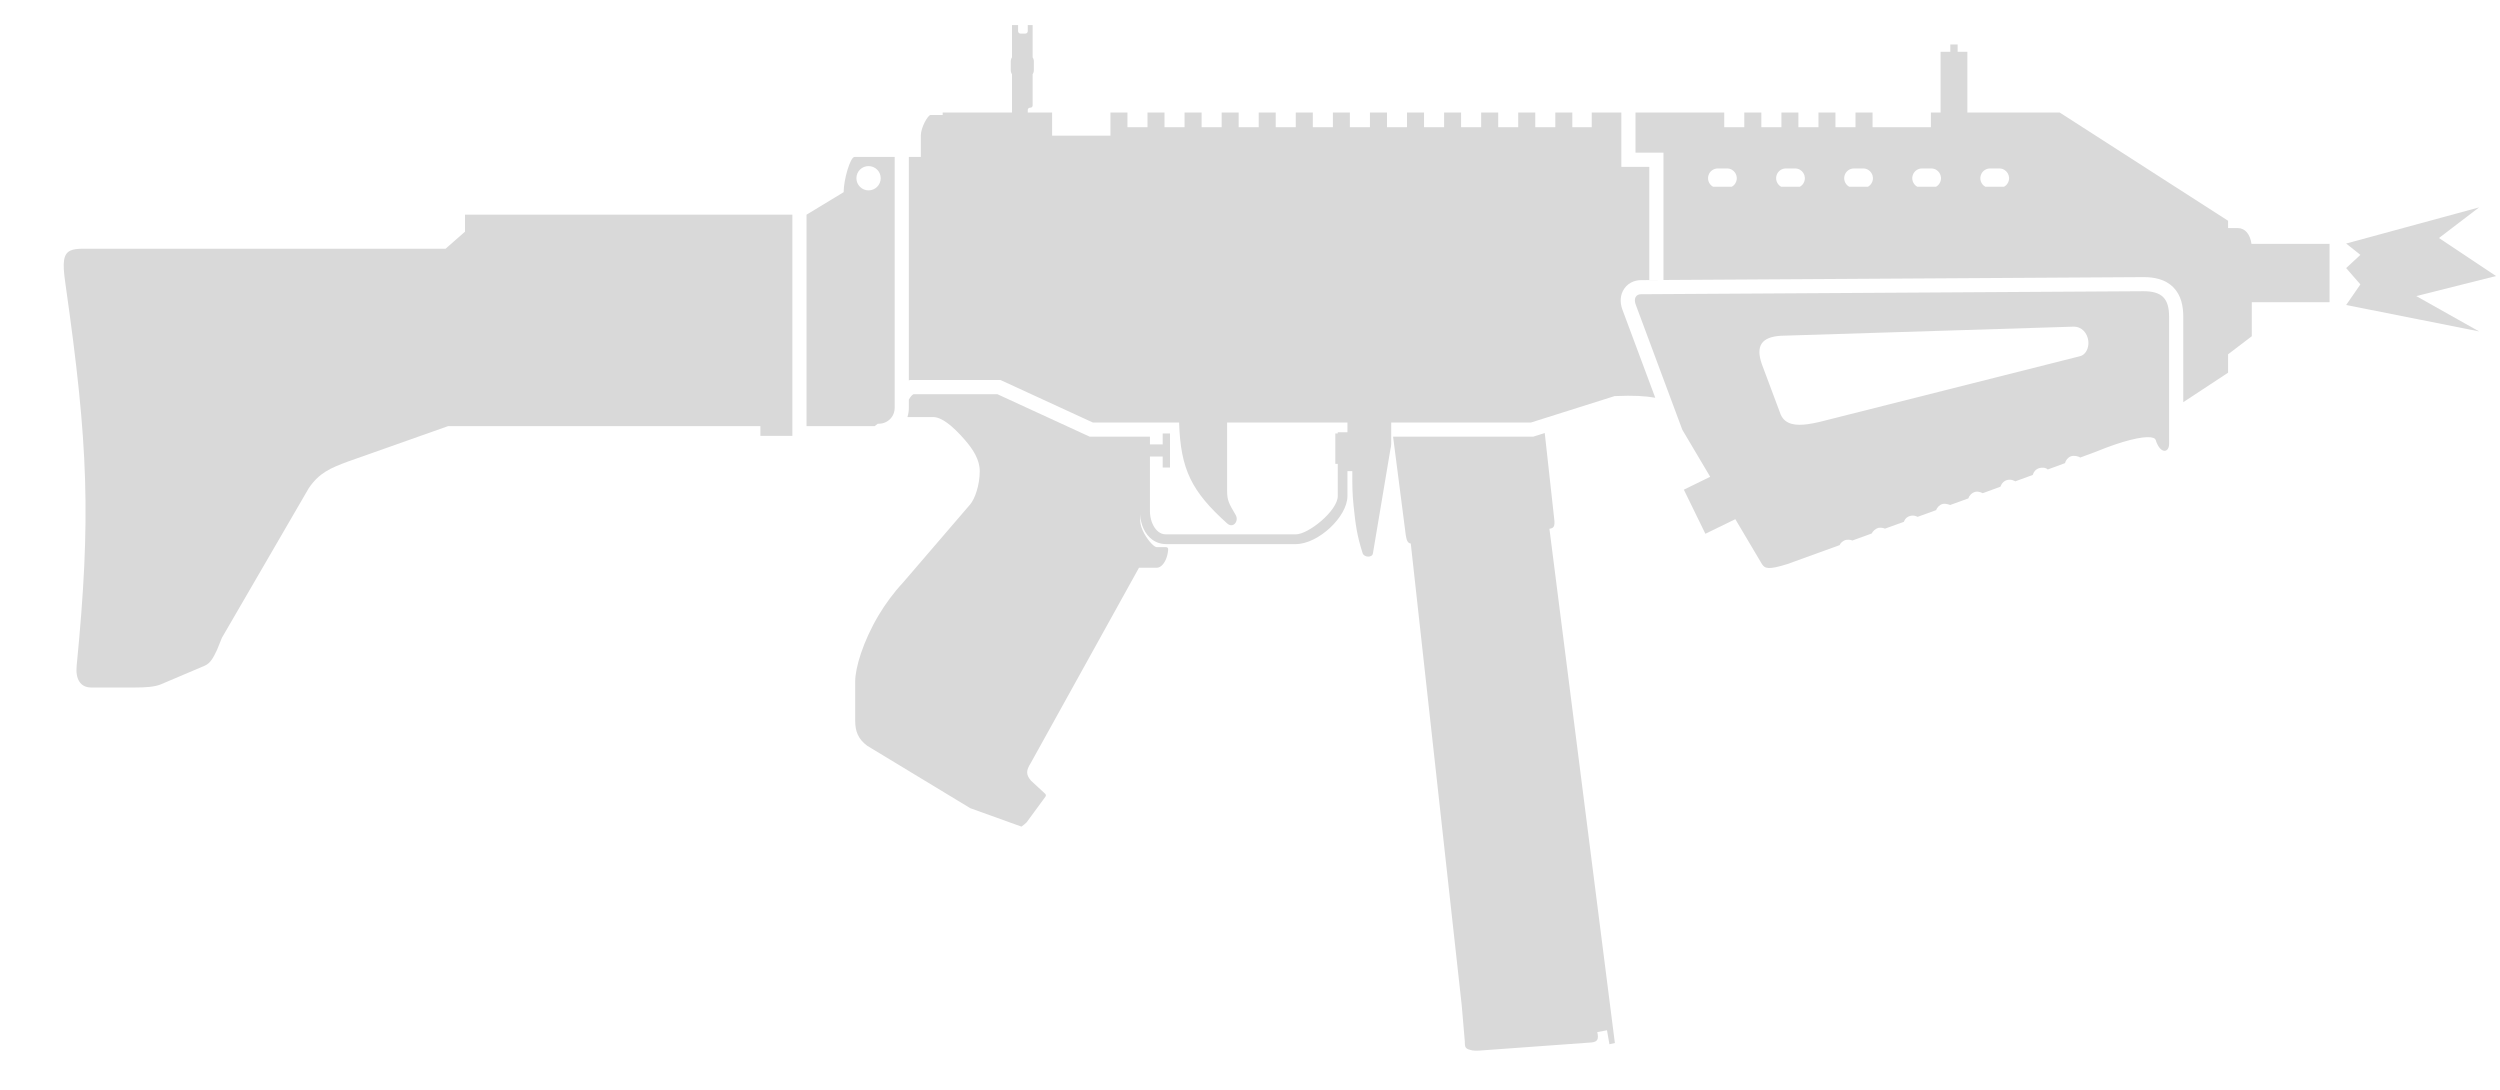
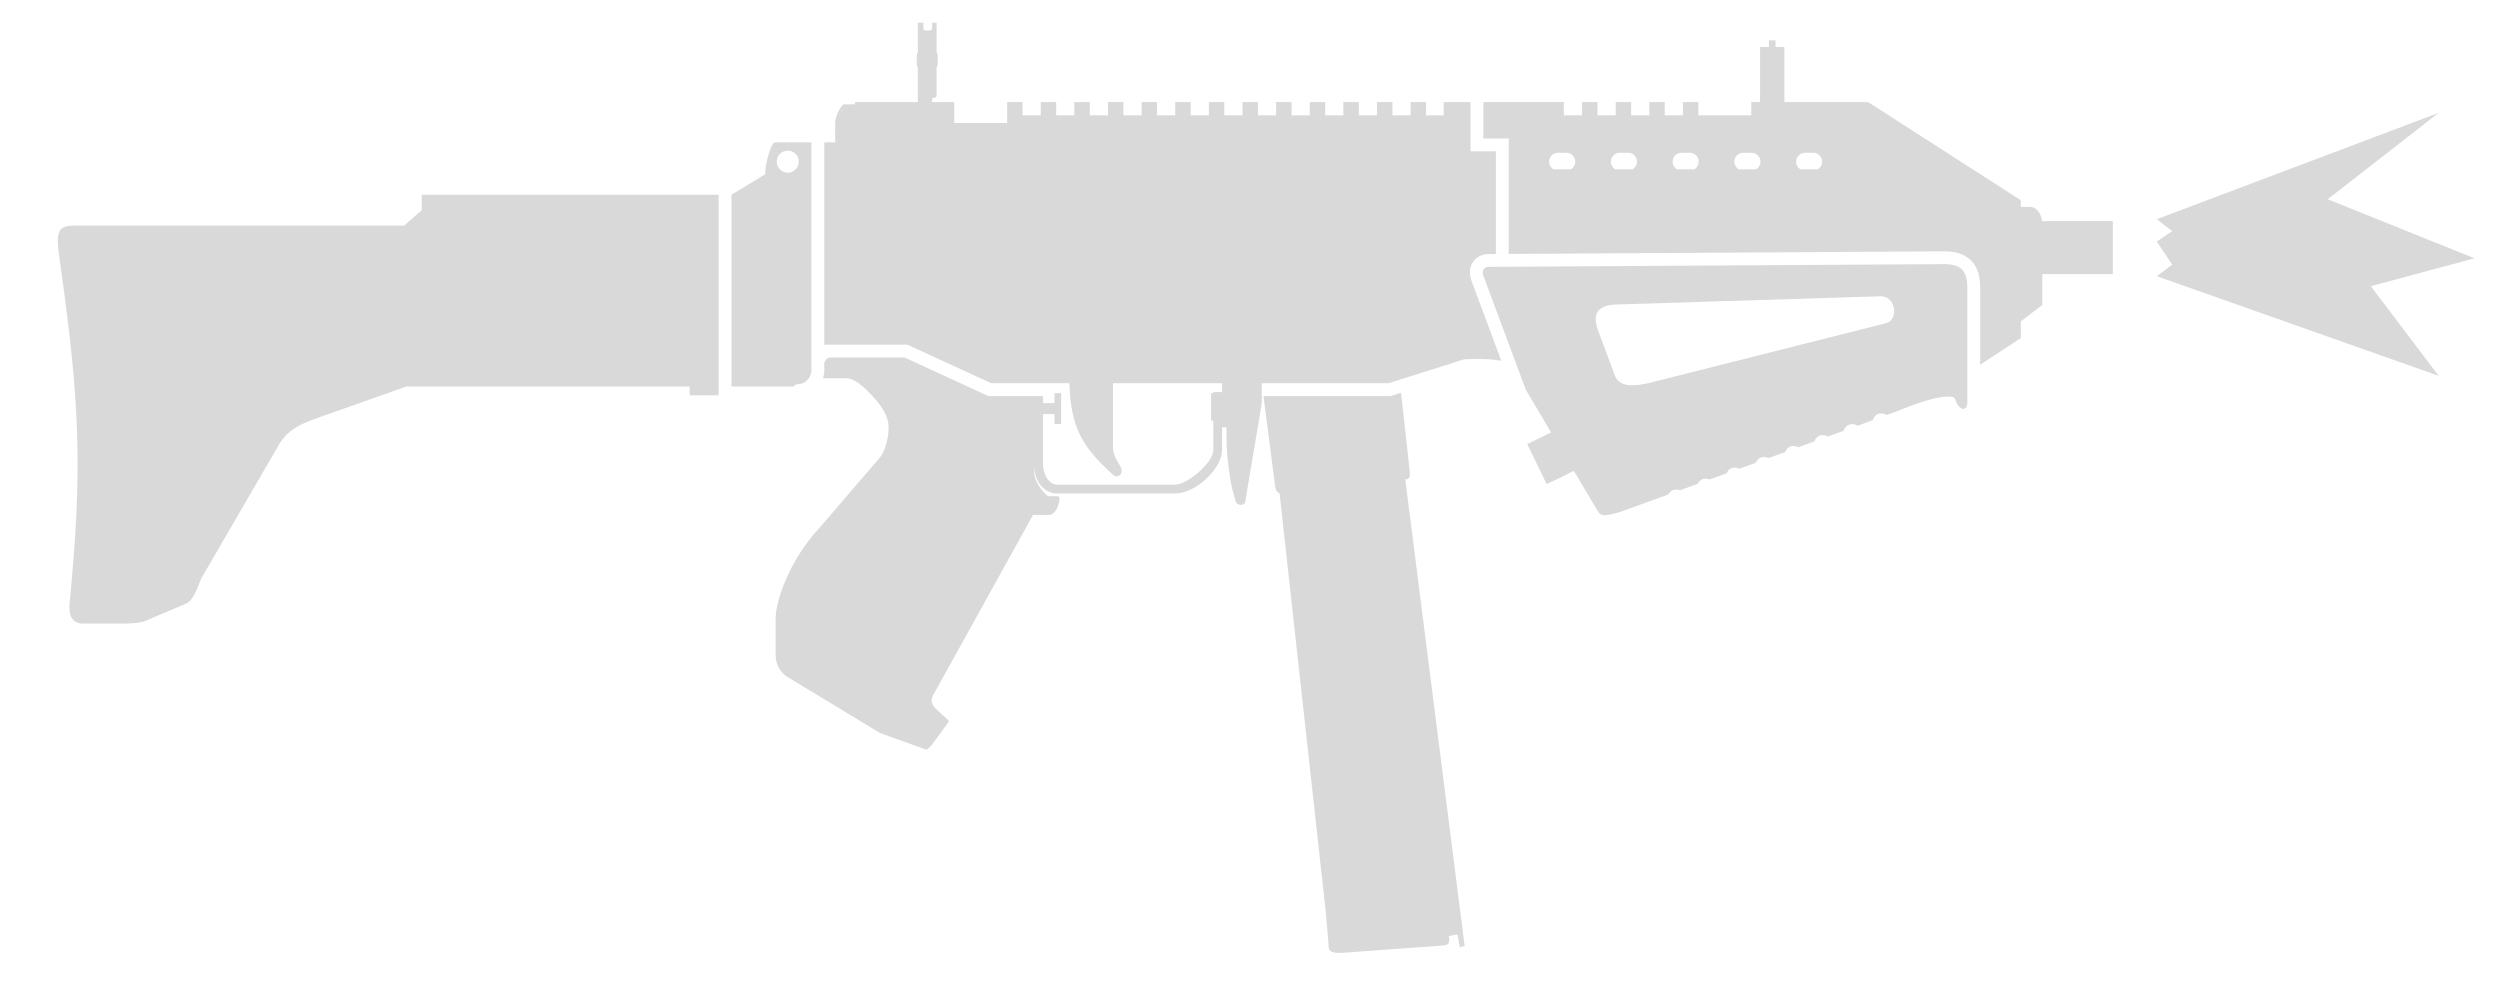
- <svg xmlns="http://www.w3.org/2000/svg" width="39" height="17" viewBox="0 0 39 17" fill="none">
+ <svg xmlns="http://www.w3.org/2000/svg" width="43" height="17" viewBox="0 0 43 17" fill="none">
  <path d="M15.882 0.391H15.787V0.895C15.775 0.912 15.768 0.934 15.768 0.957V1.096C15.768 1.119 15.775 1.14 15.787 1.158V1.756L14.706 1.756V1.794H14.516C14.478 1.794 14.365 1.984 14.365 2.116V2.448H14.178L14.178 5.936C14.183 5.933 14.188 5.931 14.194 5.928H15.607L17.048 6.591H18.394C18.417 7.324 18.588 7.666 19.143 8.165C19.238 8.251 19.332 8.127 19.276 8.033C19.172 7.856 19.143 7.805 19.143 7.663V6.591H21.02V6.743H20.869L20.869 6.762H20.831V7.236H20.869L20.869 7.739C20.869 7.966 20.413 8.336 20.214 8.336H18.186C18.162 8.336 18.139 8.331 18.119 8.323C18.049 8.295 17.997 8.224 17.967 8.14C17.949 8.088 17.939 8.031 17.939 7.976V7.122H18.138V7.293H18.252V6.762H18.138V6.933H17.939V6.812H16.999L15.558 6.149H14.251C14.235 6.159 14.225 6.168 14.217 6.177C14.206 6.189 14.195 6.205 14.178 6.233V6.364C14.178 6.413 14.17 6.461 14.156 6.506H14.555C14.688 6.506 14.857 6.639 15.047 6.857C15.18 7.009 15.284 7.17 15.284 7.35C15.284 7.568 15.208 7.785 15.133 7.871L14.09 9.085C13.939 9.247 13.811 9.423 13.707 9.597C13.459 10.014 13.341 10.423 13.341 10.63V11.246C13.341 11.408 13.388 11.531 13.53 11.635L15.137 12.608L15.934 12.895C15.96 12.878 15.986 12.856 16.014 12.83L16.306 12.432C16.319 12.413 16.32 12.403 16.306 12.384L16.081 12.176C16.003 12.081 16.006 12.02 16.081 11.901L17.768 8.857H18.043C18.069 8.857 18.095 8.847 18.119 8.826C18.169 8.783 18.212 8.698 18.223 8.582C18.227 8.55 18.214 8.535 18.185 8.535H18.043C18.027 8.535 17.999 8.516 17.967 8.484C17.889 8.404 17.787 8.246 17.787 8.118V8.02C17.793 8.19 17.863 8.335 17.973 8.417C18.016 8.449 18.065 8.471 18.119 8.481C18.14 8.485 18.163 8.488 18.186 8.488H20.214C20.565 8.488 21.02 8.061 21.02 7.739V7.35H21.096L21.096 7.392C21.096 7.576 21.096 7.696 21.115 7.881C21.146 8.183 21.168 8.351 21.257 8.63C21.278 8.696 21.409 8.706 21.418 8.63L21.689 7.017C21.697 6.99 21.702 6.951 21.703 6.923V6.591L23.884 6.591L25.188 6.179C25.488 6.166 25.663 6.177 25.822 6.205L25.318 4.853C25.281 4.763 25.262 4.646 25.318 4.537C25.38 4.417 25.498 4.37 25.599 4.37L25.95 4.368H25.729V2.603L25.293 2.603V1.756H24.831V1.984H24.528V1.756H24.263V1.984H23.95V1.756H23.684V1.984H23.372V1.756H23.106V1.984H22.793V1.756H22.528V1.984H22.215V1.756H21.949V1.984H21.637V1.756H21.371V1.984H21.058V1.756H20.793V1.984H20.48V1.756H20.214V1.984H19.901V1.756H19.636V1.984H19.323V1.756H19.058V1.984H18.745V1.756H18.479V1.984H18.166V1.756H17.901V1.984H17.588V1.756H17.323V2.116H16.413V1.756L16.033 1.756V1.718C16.033 1.699 16.043 1.68 16.071 1.68C16.1 1.68 16.109 1.661 16.109 1.642V1.158C16.121 1.14 16.128 1.119 16.128 1.096V0.957C16.128 0.934 16.121 0.912 16.109 0.895V0.391H16.033V0.486C16.033 0.507 16.016 0.524 15.995 0.524H15.919C15.899 0.524 15.882 0.507 15.882 0.486V0.391Z" fill="#D9D9D9" />
  <path fill-rule="evenodd" clip-rule="evenodd" d="M33.439 4.323L25.95 4.368V2.382L25.514 2.382L25.514 1.756H26.898V1.984H27.211V1.756H27.477V1.984H27.79V1.756H28.055V1.984H28.368V1.756H28.633V1.984H28.946V1.756H29.212V1.984H30.122V1.756L30.273 1.756V0.808H30.425V0.694H30.539V0.808H30.691V1.756L32.132 1.756L34.758 3.444L34.758 3.558H34.91C35.024 3.558 35.103 3.656 35.123 3.804H36.341V4.714H35.128L35.128 5.245L34.758 5.527L34.758 5.814L34.059 6.274L34.059 4.942C34.059 4.778 34.028 4.606 33.902 4.48C33.776 4.354 33.603 4.323 33.439 4.323ZM26.797 2.628C26.739 2.628 26.685 2.662 26.66 2.715C26.624 2.791 26.657 2.876 26.723 2.913H27.016C27.043 2.898 27.066 2.875 27.079 2.845C27.127 2.745 27.054 2.628 26.943 2.628H26.797ZM27.722 2.715C27.747 2.662 27.801 2.628 27.859 2.628H28.004C28.116 2.628 28.189 2.745 28.141 2.845C28.128 2.875 28.105 2.898 28.078 2.913H27.785C27.719 2.876 27.686 2.791 27.722 2.715ZM31.263 2.913C31.291 2.898 31.313 2.875 31.327 2.845C31.375 2.745 31.301 2.628 31.19 2.628H31.045C30.986 2.628 30.933 2.662 30.908 2.715C30.872 2.791 30.904 2.876 30.971 2.913H31.263ZM30.202 2.913C30.229 2.898 30.251 2.875 30.265 2.845C30.313 2.745 30.24 2.628 30.128 2.628H29.983C29.924 2.628 29.871 2.662 29.846 2.715C29.81 2.791 29.843 2.876 29.909 2.913H30.202ZM29.14 2.913C29.167 2.898 29.189 2.875 29.203 2.845C29.251 2.745 29.178 2.628 29.066 2.628H28.921C28.862 2.628 28.809 2.662 28.784 2.715C28.748 2.791 28.781 2.876 28.847 2.913H29.14Z" fill="#D9D9D9" />
  <path fill-rule="evenodd" clip-rule="evenodd" d="M13.331 2.448H13.957L13.957 6.364C13.957 6.417 13.94 6.466 13.912 6.506C13.867 6.569 13.794 6.61 13.71 6.61H13.694L13.644 6.648L12.582 6.648V3.349L13.161 2.998C13.161 2.799 13.265 2.448 13.331 2.448ZM13.549 2.97C13.654 2.97 13.739 2.885 13.739 2.78C13.739 2.675 13.654 2.591 13.549 2.591C13.445 2.591 13.36 2.675 13.36 2.78C13.36 2.885 13.445 2.97 13.549 2.97Z" fill="#D9D9D9" />
  <path d="M24.098 6.755L23.918 6.812H21.732L21.931 8.355C21.945 8.442 21.966 8.473 22.008 8.479L22.803 15.684L22.85 16.233L22.851 16.241L22.851 16.249C22.851 16.254 22.851 16.259 22.851 16.264L22.851 16.265C22.853 16.324 22.854 16.358 22.931 16.377C22.975 16.393 23.04 16.394 23.134 16.385L24.831 16.262C24.917 16.252 24.945 16.215 24.917 16.101L25.069 16.072L25.107 16.29L25.192 16.271L24.171 8.249C24.227 8.239 24.266 8.23 24.244 8.08L24.098 6.755Z" fill="#D9D9D9" />
  <path d="M12.361 3.349V6.8H11.862V6.648H6.989L5.434 7.198C5.149 7.303 4.979 7.378 4.817 7.615L3.462 9.949L3.386 10.137C3.328 10.261 3.282 10.346 3.196 10.384L2.504 10.678C2.409 10.716 2.267 10.725 2.115 10.725H1.423C1.253 10.725 1.175 10.593 1.196 10.384C1.422 8.079 1.377 6.932 1.024 4.451L1.016 4.392C0.973 4.091 0.989 3.962 1.097 3.91C1.145 3.887 1.212 3.88 1.3 3.88H6.951L7.254 3.614V3.349H12.361Z" fill="#D9D9D9" />
-   <path d="M36.6 3.799L38.674 3.235L38.048 3.713L38.938 4.306L37.694 4.619L38.674 5.17L36.6 4.758L36.822 4.437L36.6 4.182L36.822 3.976L36.6 3.799Z" fill="#D9D9D9" />
  <path fill-rule="evenodd" clip-rule="evenodd" d="M26.679 7.438L26.244 6.704L25.524 4.77C25.474 4.654 25.524 4.59 25.599 4.59L33.44 4.543C33.724 4.543 33.838 4.656 33.838 4.941L33.838 6.922C33.838 7.059 33.722 7.08 33.651 6.922C33.648 6.916 33.646 6.91 33.643 6.904C33.64 6.897 33.638 6.889 33.635 6.882C33.633 6.877 33.631 6.871 33.63 6.865C33.627 6.858 33.623 6.852 33.617 6.846C33.604 6.833 33.579 6.826 33.551 6.822C33.417 6.806 33.12 6.873 32.701 7.045C32.681 7.054 32.592 7.087 32.451 7.138C32.419 7.114 32.35 7.103 32.308 7.118C32.261 7.134 32.224 7.18 32.214 7.225C32.132 7.255 32.042 7.288 31.945 7.324C31.914 7.292 31.85 7.289 31.808 7.304C31.758 7.321 31.723 7.362 31.711 7.409L31.438 7.509C31.438 7.509 31.374 7.465 31.299 7.492C31.225 7.52 31.208 7.592 31.208 7.592L30.93 7.694C30.93 7.694 30.868 7.658 30.813 7.673C30.758 7.688 30.718 7.734 30.706 7.775L30.422 7.878C30.422 7.878 30.354 7.849 30.305 7.862C30.256 7.875 30.218 7.916 30.203 7.958L29.914 8.063C29.914 8.063 29.858 8.027 29.787 8.052C29.717 8.076 29.701 8.14 29.701 8.14L29.405 8.247C29.385 8.235 29.332 8.228 29.301 8.235C29.258 8.248 29.214 8.287 29.199 8.322L28.897 8.432C28.872 8.418 28.812 8.416 28.784 8.426C28.749 8.438 28.709 8.472 28.698 8.504C28.212 8.68 27.884 8.799 27.884 8.799C27.584 8.893 27.532 8.87 27.486 8.799L27.071 8.099L26.604 8.327L26.268 7.639L26.679 7.438ZM28.202 6.617C28.26 6.609 28.32 6.597 28.377 6.584L32.435 5.56C32.446 5.558 32.456 5.555 32.466 5.551C32.478 5.546 32.49 5.539 32.501 5.531C32.56 5.486 32.588 5.399 32.577 5.314C32.563 5.2 32.479 5.091 32.34 5.096L27.78 5.238C27.486 5.257 27.382 5.39 27.486 5.684L27.78 6.47C27.852 6.628 28.021 6.642 28.202 6.617Z" fill="#D9D9D9" />
+   <path d="M37.097 3.77L41.945 1.941L40.037 3.427L42.561 4.443L40.778 4.922L41.945 6.464L37.097 4.751L37.362 4.552L37.097 4.155L37.362 3.976L37.097 3.77Z" fill="#D9D9D9" />
</svg>
